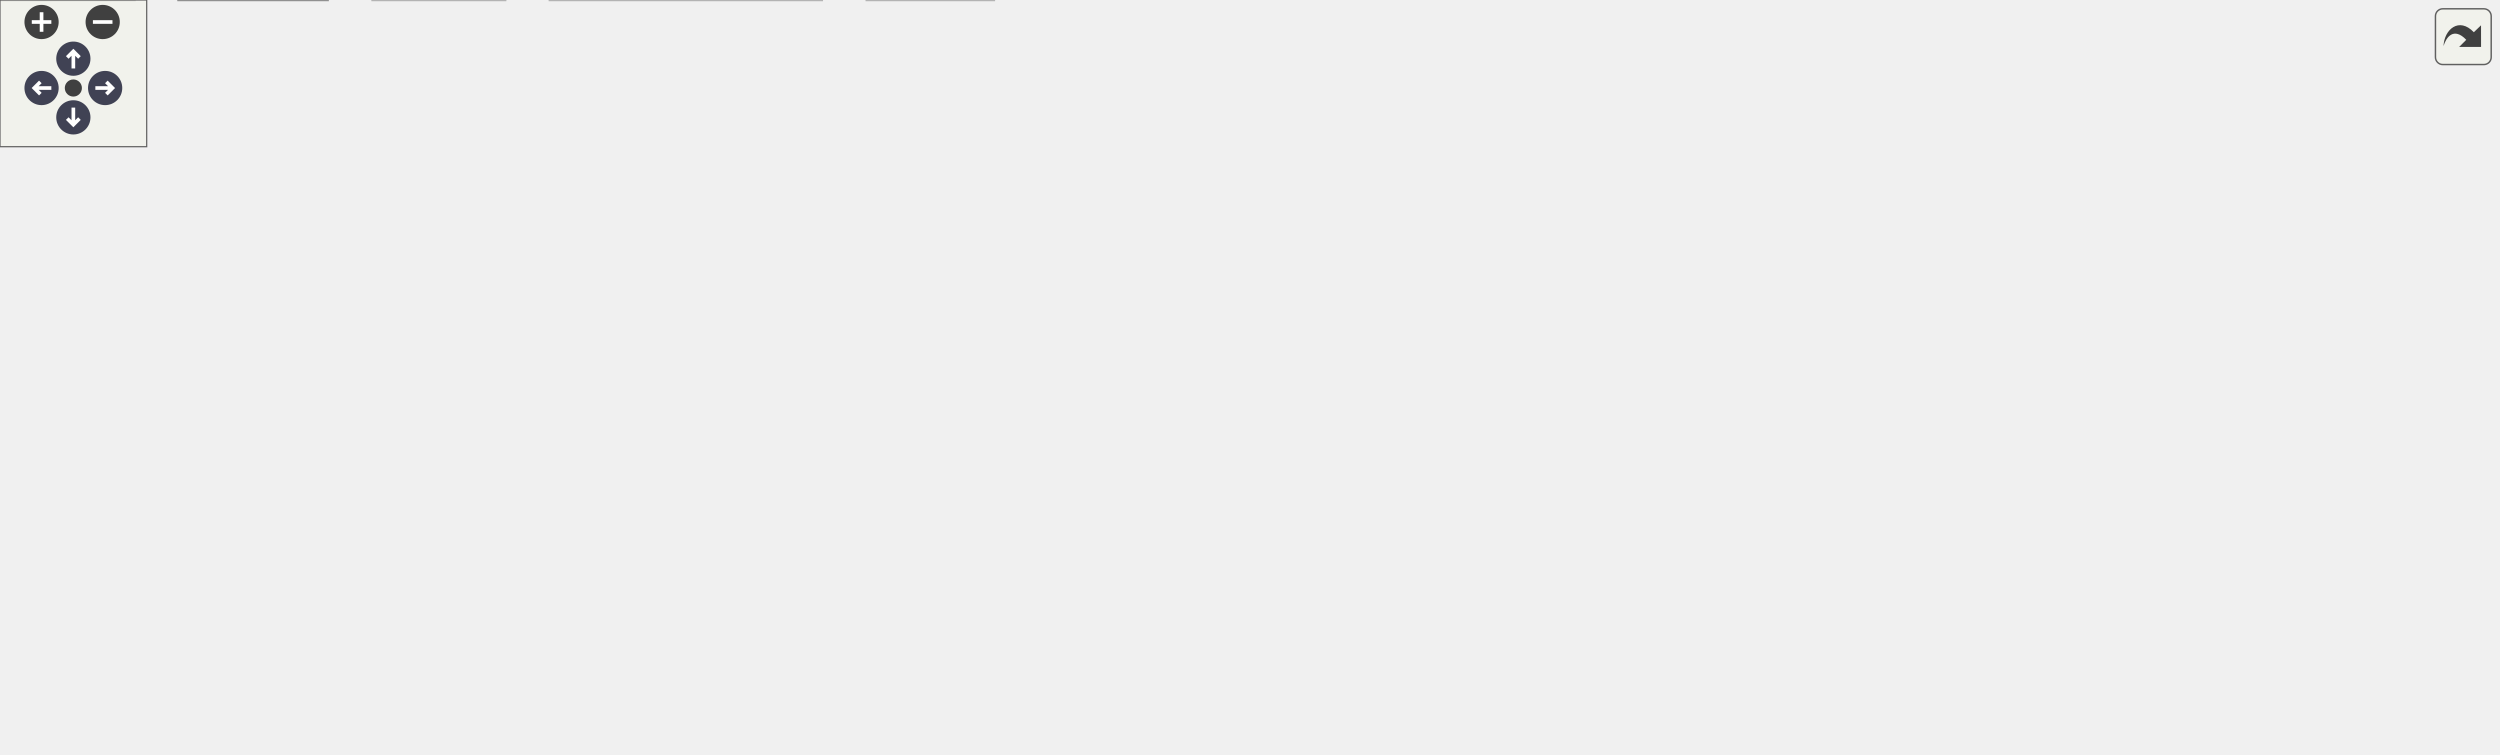
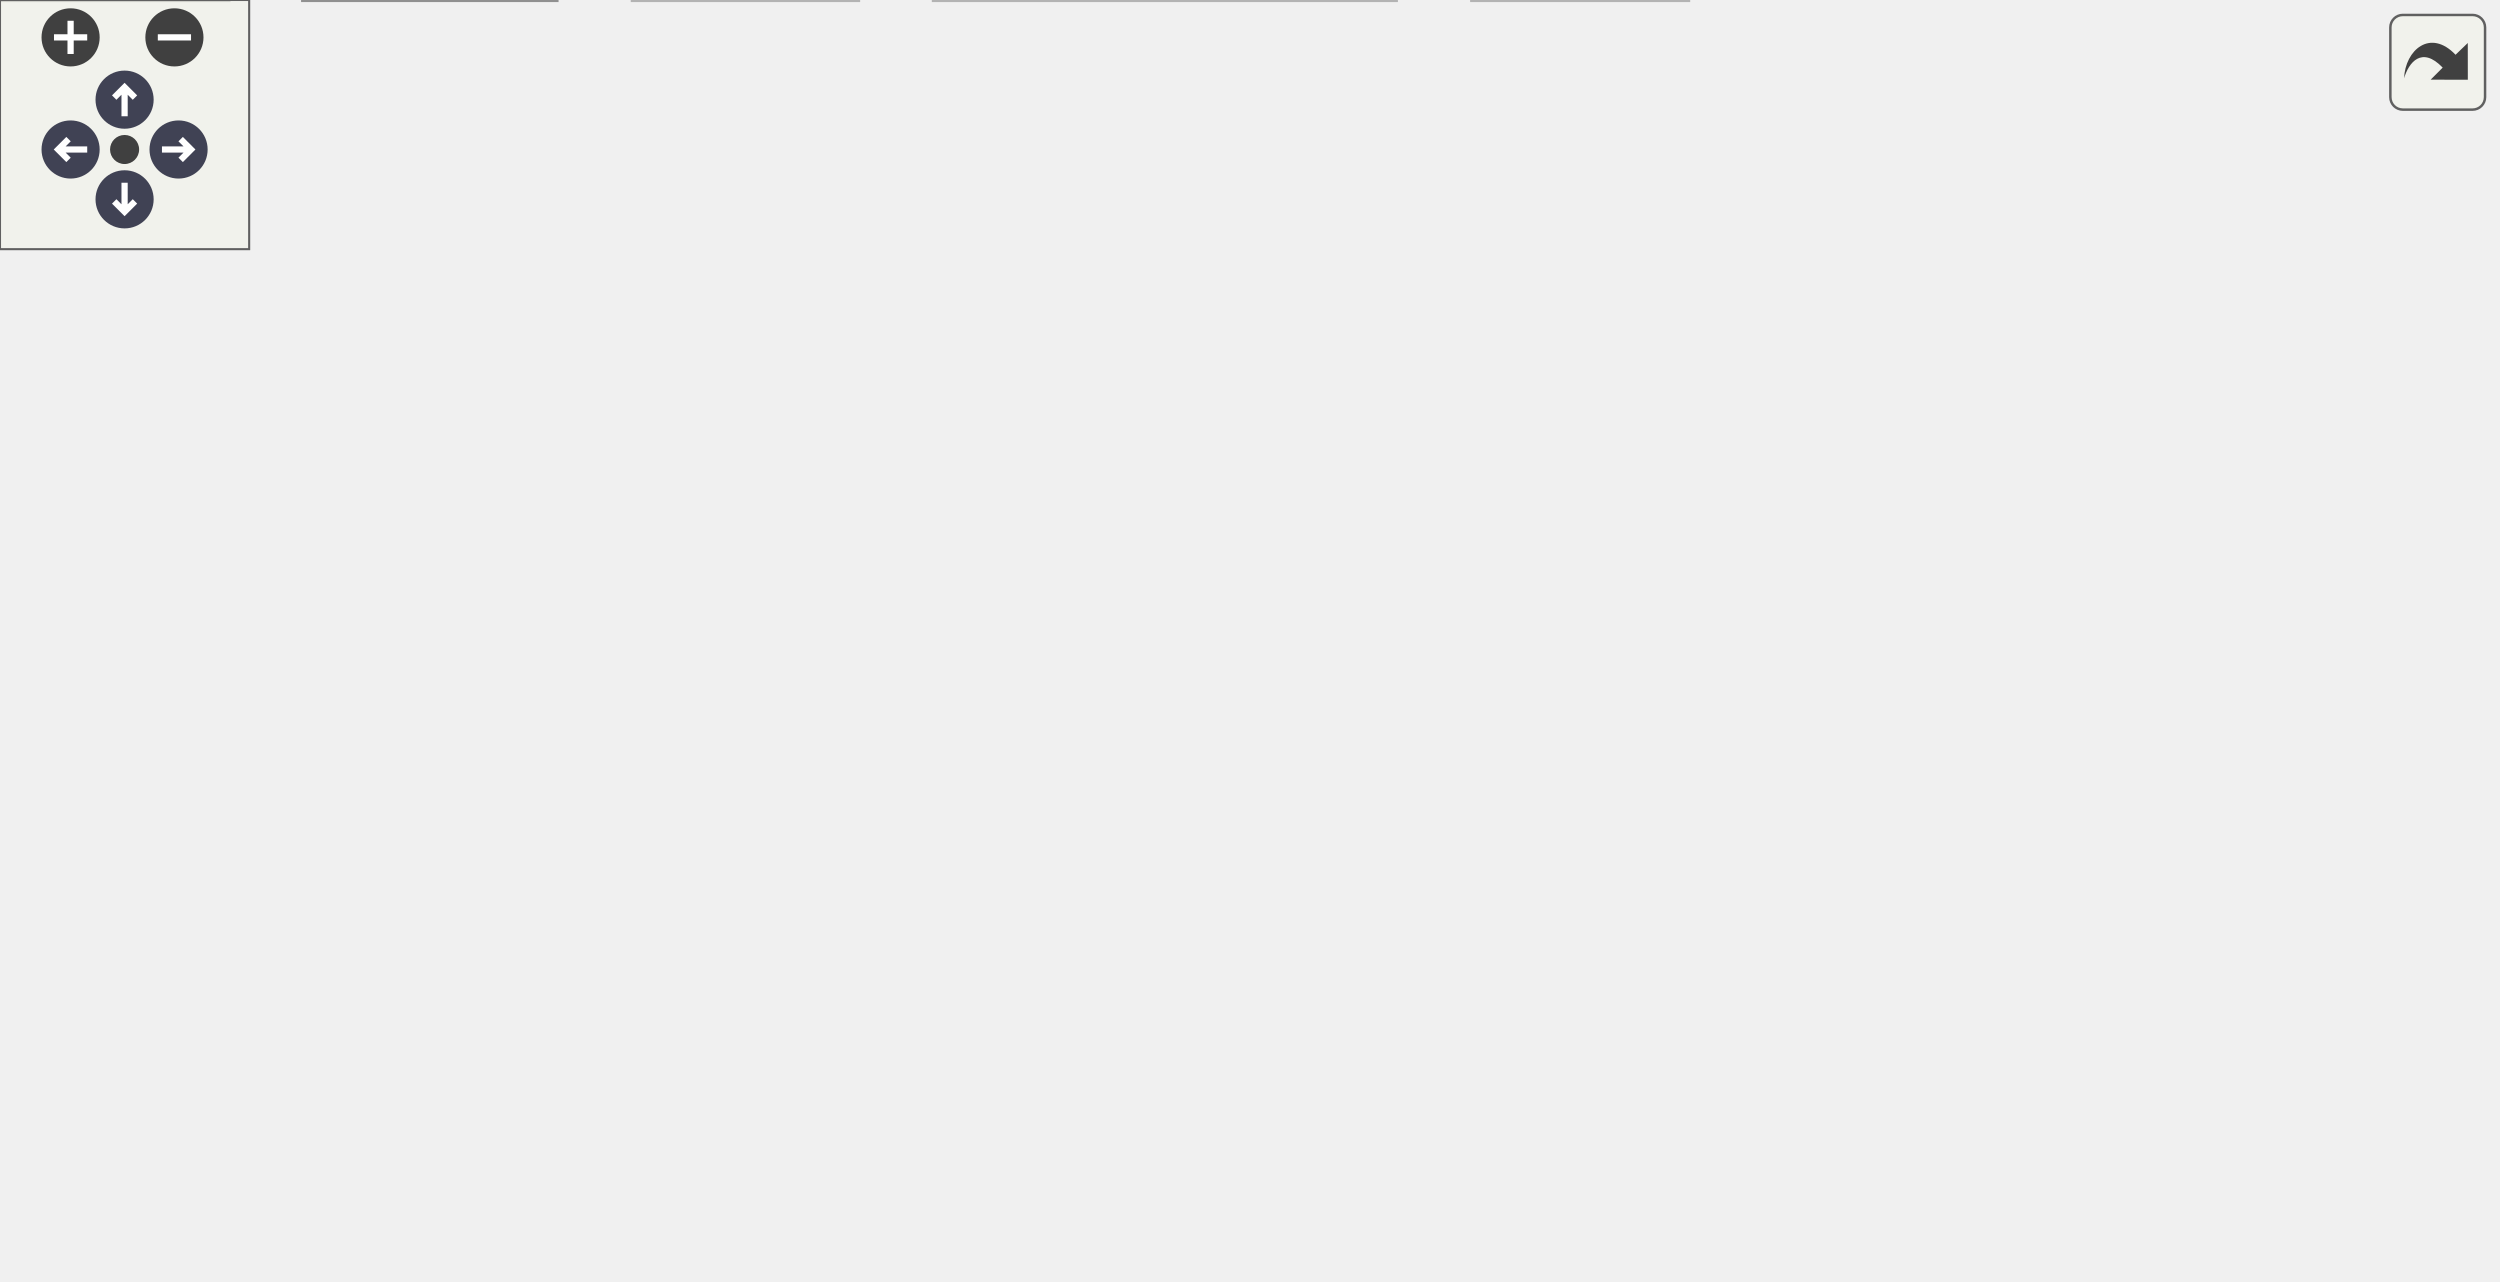
<svg xmlns="http://www.w3.org/2000/svg" xmlns:xlink="http://www.w3.org/1999/xlink" id="main" version="1.1" xml:space="preserve">
  <style type="text/css">
.node, .edge {opacity: 0.7;}
.node.selected, .edge.selected {opacity: 1;}
.edge:hover path { stroke: red; }
.edge:hover polygon { stroke: red; fill: red; }
</style>
  <defs>
    <circle id="rim" cx="0" cy="0" r="7" />
    <circle id="rim2" cx="0" cy="0" r="3.5" />
    <g id="zoomPlus">
      <use xlink:href="#rim" fill="#404040">
        <set attributeName="fill" to="#808080" begin="zoomplus.mouseover" end="zoomplus.mouseout" />
      </use>
      <path d="M-4,0h8M0,-4v8" fill="none" stroke="white" stroke-width="1.5" pointer-events="none" />
    </g>
    <g id="zoomMin">
      <use xlink:href="#rim" fill="#404040">
        <set attributeName="fill" to="#808080" begin="zoomminus.mouseover" end="zoomminus.mouseout" />
      </use>
      <path d="M-4,0h8" fill="none" stroke="white" stroke-width="1.5" pointer-events="none" />
    </g>
    <g id="arrowUp" transform="translate(30 24)">
      <use xlink:href="#rim" />
      <path pointer-events="none" fill="none" stroke="white" stroke-width="1.5" d="M0,-3.0v7 M-2.5,-0.5L0,-3.0L2.5,-0.5" />
    </g>
    <g id="arrowRight" transform="rotate(90) translate(36 -43)">
      <use xlink:href="#rim" />
      <path pointer-events="none" fill="none" stroke="white" stroke-width="1.5" d="M0,-3.0v7 M-2.5,-0.5L0,-3.0L2.5,-0.5" />
    </g>
    <g id="arrowDown" transform="rotate(180) translate(-30 -48)">
      <use xlink:href="#rim" />
      <path pointer-events="none" fill="none" stroke="white" stroke-width="1.5" d="M0,-3.0v7 M-2.5,-0.5L0,-3.0L2.5,-0.5" />
    </g>
    <g id="arrowLeft" transform="rotate(270) translate(-36 17)">
      <use xlink:href="#rim" />
      <path pointer-events="none" fill="none" stroke="white" stroke-width="1.5" d="M0,-3.0v7 M-2.5,-0.5L0,-3.0L2.5,-0.5" />
    </g>
    <g id="resetDef">
      <use xlink:href="#rim2" fill="#404040">
        <set attributeName="fill" to="#808080" begin="reset.mouseover" end="reset.mouseout" />
      </use>
    </g>
  </defs>
  <svg id="graph" class="graph">
    <g id="viewport">
      <g id="Node000001" class="node">
        <g id="a_Node000001">
-           <a xlink:title="Initialize C-Menu View Screen IO and Input.">
-             <polygon fill="#999999" stroke="#666666" points="601.38,-247.75 533.62,-247.75 533.62,-227 601.38,-227 601.38,-247.75" />
-             <text xml:space="preserve" text-anchor="middle" x="567.5" y="-234.25" font-family="Helvetica,sans-Serif" font-size="10.00">init_view.c</text>
+           <a xlink:title="Create and destroy main data structures for C-Menu.">
+             <polygon fill="#999999" stroke="#666666" points="456.38,-247.75 406.62,-247.75 406.62,-227 456.38,-227 456.38,-247.75" />
+             <text xml:space="preserve" text-anchor="middle" x="431.5" y="-234.25" font-family="Helvetica,sans-Serif" font-size="10.00">mem.c</text>
          </a>
        </g>
      </g>
      <g id="Node000002" class="node">
        <g id="a_Node000002">
          <a xlink:href="../../dd/dd8/a00719.html" target="_top" xlink:title="Headder for C-Menu Menu, Form, Pick, and View components.">
-             <polygon fill="white" stroke="#666666" points="259.38,-191 191.62,-191 191.62,-170.25 259.38,-170.25 259.38,-191" />
-             <text xml:space="preserve" text-anchor="middle" x="225.5" y="-177.5" font-family="Helvetica,sans-Serif" font-size="10.00">common.h</text>
+             <polygon fill="white" stroke="#666666" points="249.38,-191 181.62,-191 181.62,-170.25 249.38,-170.25 249.38,-191" />
+             <text xml:space="preserve" text-anchor="middle" x="215.5" y="-177.5" font-family="Helvetica,sans-Serif" font-size="10.00">common.h</text>
          </a>
        </g>
      </g>
      <g id="edge1_Node000001_Node000002" class="edge">
        <g id="a_edge1_Node000001_Node000002">
          <a xlink:title=" ">
-             <path fill="none" stroke="#63b8ff" d="M533.14,-230.87C471.05,-220.93 340.16,-199.98 270.82,-188.88" />
-             <polygon fill="#63b8ff" stroke="#63b8ff" points="271.76,-185.49 261.33,-187.36 270.65,-192.4 271.76,-185.49" />
-           </a>
-         </g>
-       </g>
-       <g id="Node000007" class="node">
-         <g id="a_Node000007">
-           <a xlink:title=" ">
-             <polygon fill="#e0e0e0" stroke="#999999" points="55,-20.75 0,-20.75 0,0 55,0 55,-20.75" />
-             <text xml:space="preserve" text-anchor="middle" x="27.5" y="-7.25" font-family="Helvetica,sans-Serif" font-size="10.00">stddef.h</text>
-           </a>
-         </g>
-       </g>
-       <g id="edge23_Node000001_Node000007" class="edge">
-         <g id="a_edge23_Node000001_Node000007">
-           <a xlink:title=" ">
-             <path fill="none" stroke="#63b8ff" d="M533.31,-235.31C425.27,-231.16 94.49,-212.2 29.5,-134.25 5.57,-105.55 13.45,-58.59 20.81,-31.8" />
-             <polygon fill="#63b8ff" stroke="#63b8ff" points="24.08,-33.09 23.61,-22.5 17.38,-31.07 24.08,-33.09" />
+             <path fill="none" stroke="#63b8ff" d="M406.3,-229.99C370.67,-220.96 305.01,-204.31 260.79,-193.11" />
+             <polygon fill="#63b8ff" stroke="#63b8ff" points="261.79,-189.75 251.23,-190.68 260.07,-196.53 261.79,-189.75" />
          </a>
        </g>
      </g>
      <g id="Node000008" class="node">
        <g id="a_Node000008">
          <a xlink:title=" ">
            <polygon fill="#e0e0e0" stroke="#999999" points="406.5,-20.75 354.5,-20.75 354.5,0 406.5,0 406.5,-20.75" />
            <text xml:space="preserve" text-anchor="middle" x="380.5" y="-7.25" font-family="Helvetica,sans-Serif" font-size="10.00">stdlib.h</text>
          </a>
        </g>
      </g>
-       <g id="edge24_Node000001_Node000008" class="edge">
-         <g id="a_edge24_Node000001_Node000008">
-           <a xlink:title=" ">
-             <path fill="none" stroke="#63b8ff" d="M533.37,-231.82C489.2,-225.18 415.81,-211.37 398.5,-191 360.02,-145.7 368.67,-68.94 375.74,-32.2" />
-             <polygon fill="#63b8ff" stroke="#63b8ff" points="379.16,-32.97 377.79,-22.46 372.31,-31.53 379.16,-32.97" />
+       <g id="edge22_Node000001_Node000008" class="edge">
+         <g id="a_edge22_Node000001_Node000008">
+           <a xlink:title=" ">
+             <path fill="none" stroke="#63b8ff" d="M421.58,-226.56C413.58,-217.98 402.82,-204.77 397.5,-191 376.58,-136.85 377.04,-66.97 378.89,-32.51" />
+             <polygon fill="#63b8ff" stroke="#63b8ff" points="382.37,-32.86 379.52,-22.65 375.39,-32.4 382.37,-32.86" />
          </a>
        </g>
      </g>
      <g id="Node000013" class="node">
        <g id="a_Node000013">
          <a xlink:title=" ">
-             <polygon fill="#e0e0e0" stroke="#999999" points="457.75,-191 407.25,-191 407.25,-170.25 457.75,-170.25 457.75,-191" />
-             <text xml:space="preserve" text-anchor="middle" x="432.5" y="-177.5" font-family="Helvetica,sans-Serif" font-size="10.00">errno.h</text>
+             <polygon fill="#e0e0e0" stroke="#999999" points="456.75,-191 406.25,-191 406.25,-170.25 456.75,-170.25 456.75,-191" />
+             <text xml:space="preserve" text-anchor="middle" x="431.5" y="-177.5" font-family="Helvetica,sans-Serif" font-size="10.00">errno.h</text>
          </a>
        </g>
      </g>
      <g id="edge21_Node000001_Node000013" class="edge">
        <g id="a_edge21_Node000001_Node000013">
          <a xlink:title=" ">
-             <path fill="none" stroke="#63b8ff" d="M543.36,-226.59C522.06,-217.94 490.75,-205.25 466.83,-195.55" />
-             <polygon fill="#63b8ff" stroke="#63b8ff" points="468.41,-192.41 457.83,-191.9 465.78,-198.9 468.41,-192.41" />
+             <path fill="none" stroke="#63b8ff" d="M431.5,-226.59C431.5,-219.97 431.5,-210.97 431.5,-202.77" />
+             <polygon fill="#63b8ff" stroke="#63b8ff" points="435,-202.84 431.5,-192.84 428,-202.84 435,-202.84" />
          </a>
        </g>
      </g>
      <g id="Node000014" class="node">
        <g id="a_Node000014">
          <a xlink:title=" ">
-             <polygon fill="#e0e0e0" stroke="#999999" points="522.88,-191 476.12,-191 476.12,-170.25 522.88,-170.25 522.88,-191" />
-             <text xml:space="preserve" text-anchor="middle" x="499.5" y="-177.5" font-family="Helvetica,sans-Serif" font-size="10.00">fcntl.h</text>
-           </a>
-         </g>
-       </g>
-       <g id="edge22_Node000001_Node000014" class="edge">
-         <g id="a_edge22_Node000001_Node000014">
-           <a xlink:title=" ">
-             <path fill="none" stroke="#63b8ff" d="M555.34,-226.59C545.67,-218.8 531.92,-207.72 520.48,-198.51" />
-             <polygon fill="#63b8ff" stroke="#63b8ff" points="522.71,-195.82 512.73,-192.28 518.32,-201.28 522.71,-195.82" />
+             <polygon fill="#e0e0e0" stroke="#999999" points="527.88,-191 475.12,-191 475.12,-170.25 527.88,-170.25 527.88,-191" />
+             <text xml:space="preserve" text-anchor="middle" x="501.5" y="-177.5" font-family="Helvetica,sans-Serif" font-size="10.00">string.h</text>
+           </a>
+         </g>
+       </g>
+       <g id="edge23_Node000001_Node000014" class="edge">
+         <g id="a_edge23_Node000001_Node000014">
+           <a xlink:title=" ">
+             <path fill="none" stroke="#63b8ff" d="M444.01,-226.59C454.07,-218.72 468.41,-207.5 480.26,-198.24" />
+             <polygon fill="#63b8ff" stroke="#63b8ff" points="482.18,-201.18 487.9,-192.26 477.87,-195.66 482.18,-201.18" />
          </a>
        </g>
      </g>
      <g id="Node000015" class="node">
        <g id="a_Node000015">
          <a xlink:title=" ">
-             <polygon fill="#e0e0e0" stroke="#999999" points="593.88,-191 541.12,-191 541.12,-170.25 593.88,-170.25 593.88,-191" />
-             <text xml:space="preserve" text-anchor="middle" x="567.5" y="-177.5" font-family="Helvetica,sans-Serif" font-size="10.00">string.h</text>
-           </a>
-         </g>
-       </g>
-       <g id="edge25_Node000001_Node000015" class="edge">
-         <g id="a_edge25_Node000001_Node000015">
-           <a xlink:title=" ">
-             <path fill="none" stroke="#63b8ff" d="M567.5,-226.59C567.5,-219.97 567.5,-210.97 567.5,-202.77" />
-             <polygon fill="#63b8ff" stroke="#63b8ff" points="571,-202.84 567.5,-192.84 564,-202.84 571,-202.84" />
-           </a>
-         </g>
-       </g>
-       <g id="Node000016" class="node">
-         <g id="a_Node000016">
-           <a xlink:title=" ">
-             <polygon fill="#e0e0e0" stroke="#999999" points="687.5,-191 611.5,-191 611.5,-170.25 687.5,-170.25 687.5,-191" />
-             <text xml:space="preserve" text-anchor="middle" x="649.5" y="-177.5" font-family="Helvetica,sans-Serif" font-size="10.00">sys/mman.h</text>
-           </a>
-         </g>
-       </g>
-       <g id="edge26_Node000001_Node000016" class="edge">
-         <g id="a_edge26_Node000001_Node000016">
-           <a xlink:title=" ">
-             <path fill="none" stroke="#63b8ff" d="M582.16,-226.59C594.17,-218.57 611.41,-207.06 625.44,-197.69" />
-             <polygon fill="#63b8ff" stroke="#63b8ff" points="627.34,-200.63 633.71,-192.17 623.45,-194.81 627.34,-200.63" />
-           </a>
-         </g>
-       </g>
-       <g id="Node000017" class="node">
-         <g id="a_Node000017">
-           <a xlink:title=" ">
-             <polygon fill="#e0e0e0" stroke="#999999" points="769.12,-191 705.88,-191 705.88,-170.25 769.12,-170.25 769.12,-191" />
-             <text xml:space="preserve" text-anchor="middle" x="737.5" y="-177.5" font-family="Helvetica,sans-Serif" font-size="10.00">sys/stat.h</text>
-           </a>
-         </g>
-       </g>
-       <g id="edge27_Node000001_Node000017" class="edge">
-         <g id="a_edge27_Node000001_Node000017">
-           <a xlink:title=" ">
-             <path fill="none" stroke="#63b8ff" d="M597.89,-226.59C625.37,-217.74 666.04,-204.64 696.41,-194.86" />
-             <polygon fill="#63b8ff" stroke="#63b8ff" points="697.2,-198.28 705.64,-191.88 695.05,-191.62 697.2,-198.28" />
-           </a>
-         </g>
-       </g>
-       <g id="Node000018" class="node">
-         <g id="a_Node000018">
-           <a xlink:title=" ">
-             <polygon fill="#e0e0e0" stroke="#999999" points="884,-191 787,-191 787,-170.25 884,-170.25 884,-191" />
-             <text xml:space="preserve" text-anchor="middle" x="835.5" y="-177.5" font-family="Helvetica,sans-Serif" font-size="10.00">sys/sysmacros.h</text>
-           </a>
-         </g>
-       </g>
-       <g id="edge28_Node000001_Node000018" class="edge">
-         <g id="a_edge28_Node000001_Node000018">
-           <a xlink:title=" ">
-             <path fill="none" stroke="#63b8ff" d="M601.71,-229.39C645.72,-220.4 722.84,-204.64 776.41,-193.7" />
-             <polygon fill="#63b8ff" stroke="#63b8ff" points="776.89,-197.17 785.98,-191.74 775.49,-190.31 776.89,-197.17" />
-           </a>
-         </g>
-       </g>
-       <g id="Node000019" class="node">
-         <g id="a_Node000019">
-           <a xlink:title=" ">
-             <polygon fill="#e0e0e0" stroke="#999999" points="957,-191 902,-191 902,-170.25 957,-170.25 957,-191" />
-             <text xml:space="preserve" text-anchor="middle" x="929.5" y="-177.5" font-family="Helvetica,sans-Serif" font-size="10.00">unistd.h</text>
-           </a>
-         </g>
-       </g>
-       <g id="edge29_Node000001_Node000019" class="edge">
-         <g id="a_edge29_Node000001_Node000019">
-           <a xlink:title=" ">
-             <path fill="none" stroke="#63b8ff" d="M601.51,-232.96C659.12,-226.89 779.76,-212.97 890.63,-191.4" />
-             <polygon fill="#63b8ff" stroke="#63b8ff" points="891.05,-194.88 900.18,-189.51 889.69,-188.01 891.05,-194.88" />
-           </a>
-         </g>
-       </g>
-       <g id="Node000020" class="node">
-         <g id="a_Node000020">
-           <a xlink:title=" ">
-             <polygon fill="#e0e0e0" stroke="#999999" points="1021.5,-191 975.5,-191 975.5,-170.25 1021.5,-170.25 1021.5,-191" />
-             <text xml:space="preserve" text-anchor="middle" x="998.5" y="-177.5" font-family="Helvetica,sans-Serif" font-size="10.00">wait.h</text>
-           </a>
-         </g>
-       </g>
-       <g id="edge30_Node000001_Node000020" class="edge">
-         <g id="a_edge30_Node000001_Node000020">
-           <a xlink:title=" ">
-             <path fill="none" stroke="#63b8ff" d="M601.7,-234.47C669.24,-230.29 824.59,-218.57 963.91,-191.21" />
-             <polygon fill="#63b8ff" stroke="#63b8ff" points="964.59,-194.65 973.71,-189.25 963.22,-187.78 964.59,-194.65" />
+             <polygon fill="#e0e0e0" stroke="#999999" points="601,-191 546,-191 546,-170.25 601,-170.25 601,-191" />
+             <text xml:space="preserve" text-anchor="middle" x="573.5" y="-177.5" font-family="Helvetica,sans-Serif" font-size="10.00">unistd.h</text>
+           </a>
+         </g>
+       </g>
+       <g id="edge24_Node000001_Node000015" class="edge">
+         <g id="a_edge24_Node000001_Node000015">
+           <a xlink:title=" ">
+             <path fill="none" stroke="#63b8ff" d="M456.56,-226.71C479.03,-218.05 512.26,-205.24 537.56,-195.48" />
+             <polygon fill="#63b8ff" stroke="#63b8ff" points="538.73,-198.78 546.8,-191.92 536.21,-192.25 538.73,-198.78" />
          </a>
        </g>
      </g>
      <g id="Node000003" class="node">
        <g id="a_Node000003">
          <a xlink:title=" ">
            <polygon fill="#e0e0e0" stroke="#999999" points="336.12,-20.75 224.88,-20.75 224.88,0 336.12,0 336.12,-20.75" />
            <text xml:space="preserve" text-anchor="middle" x="280.5" y="-7.25" font-family="Helvetica,sans-Serif" font-size="10.00">ncursesw/ncurses.h</text>
          </a>
        </g>
      </g>
      <g id="edge2_Node000002_Node000003" class="edge">
        <g id="a_edge2_Node000002_Node000003">
          <a xlink:title=" ">
-             <path fill="none" stroke="#63b8ff" d="M252.23,-169.79C268.56,-162.43 288.55,-150.78 300.5,-134.25 320.96,-105.95 324.3,-89.96 313.5,-56.75 310.29,-46.87 304.03,-37.35 297.81,-29.6" />
+             <path fill="none" stroke="#63b8ff" d="M245.19,-169.85C262.78,-162.62 284.16,-151.08 297.5,-134.25 319.34,-106.68 324.38,-90.2 313.5,-56.75 310.29,-46.87 304.03,-37.35 297.81,-29.6" />
            <polygon fill="#63b8ff" stroke="#63b8ff" points="300.65,-27.53 291.46,-22.27 295.36,-32.12 300.65,-27.53" />
          </a>
        </g>
      </g>
      <g id="Node000004" class="node">
        <g id="a_Node000004">
          <a xlink:href="../../d8/db9/a00725.html" target="_top" xlink:title="Headder for C-Menu API library, libcm.so.">
            <polygon fill="white" stroke="#666666" points="199.5,-77.5 159.5,-77.5 159.5,-56.75 199.5,-56.75 199.5,-77.5" />
            <text xml:space="preserve" text-anchor="middle" x="179.5" y="-64" font-family="Helvetica,sans-Serif" font-size="10.00">cm.h</text>
          </a>
        </g>
      </g>
      <g id="edge3_Node000002_Node000004" class="edge">
        <g id="a_edge3_Node000002_Node000004">
          <a xlink:title=" ">
-             <path fill="none" stroke="#63b8ff" d="M221.58,-170.12C214.15,-152.11 197.87,-112.64 187.88,-88.43" />
-             <polygon fill="#63b8ff" stroke="#63b8ff" points="191.17,-87.23 184.12,-79.32 184.7,-89.9 191.17,-87.23" />
+             <path fill="none" stroke="#63b8ff" d="M181.38,-178.82C149.2,-176.02 102.56,-166.26 79.5,-134.25 58.38,-104.94 111.85,-84.98 148.49,-75.16" />
+             <polygon fill="#63b8ff" stroke="#63b8ff" points="148.92,-78.67 157.75,-72.82 147.2,-71.88 148.92,-78.67" />
+           </a>
+         </g>
+       </g>
+       <g id="Node000007" class="node">
+         <g id="a_Node000007">
+           <a xlink:title=" ">
+             <polygon fill="#e0e0e0" stroke="#999999" points="55,-20.75 0,-20.75 0,0 55,0 55,-20.75" />
+             <text xml:space="preserve" text-anchor="middle" x="27.5" y="-7.25" font-family="Helvetica,sans-Serif" font-size="10.00">stddef.h</text>
          </a>
        </g>
      </g>
      <g id="edge20_Node000002_Node000007" class="edge">
        <g id="a_edge20_Node000002_Node000007">
          <a xlink:title=" ">
-             <path fill="none" stroke="#63b8ff" d="M191.51,-175.49C145.18,-169.13 65.75,-155.42 46.5,-134.25 21.17,-106.4 21.54,-59.48 24.34,-32.39" />
-             <polygon fill="#63b8ff" stroke="#63b8ff" points="27.79,-33.03 25.57,-22.67 20.84,-32.15 27.79,-33.03" />
+             <path fill="none" stroke="#63b8ff" d="M181.19,-177.51C148.67,-173.72 100.46,-163.22 70.5,-134.25 42.17,-106.85 32.48,-59.76 29.19,-32.52" />
+             <polygon fill="#63b8ff" stroke="#63b8ff" points="32.69,-32.34 28.2,-22.74 25.72,-33.04 32.69,-32.34" />
          </a>
        </g>
      </g>
      <g id="Node000009" class="node">
        <g id="a_Node000009">
          <a xlink:href="../../d2/d94/a00716.html" target="_top" xlink:title="Form data structures, enums, types, end process declarations.">
-             <polygon fill="white" stroke="#666666" points="275.62,-134.25 227.38,-134.25 227.38,-113.5 275.62,-113.5 275.62,-134.25" />
-             <text xml:space="preserve" text-anchor="middle" x="251.5" y="-120.75" font-family="Helvetica,sans-Serif" font-size="10.00">form.h</text>
+             <polygon fill="white" stroke="#666666" points="136.62,-134.25 88.38,-134.25 88.38,-113.5 136.62,-113.5 136.62,-134.25" />
+             <text xml:space="preserve" text-anchor="middle" x="112.5" y="-120.75" font-family="Helvetica,sans-Serif" font-size="10.00">form.h</text>
          </a>
        </g>
      </g>
      <g id="edge9_Node000002_Node000009" class="edge">
        <g id="a_edge9_Node000002_Node000009">
          <a xlink:title=" ">
-             <path fill="none" stroke="#63b8ff" d="M230.15,-169.84C233.44,-162.91 237.97,-153.37 242.01,-144.86" />
-             <polygon fill="#63b8ff" stroke="#63b8ff" points="245.11,-146.48 246.24,-135.95 238.79,-143.48 245.11,-146.48" />
+             <path fill="none" stroke="#63b8ff" d="M197.09,-169.84C181.41,-161.51 158.65,-149.41 140.69,-139.86" />
+             <polygon fill="#63b8ff" stroke="#63b8ff" points="142.56,-136.89 132.09,-135.29 139.28,-143.07 142.56,-136.89" />
          </a>
        </g>
      </g>
      <g id="Node000010" class="node">
        <g id="a_Node000010">
          <a xlink:href="../../df/df7/a00731.html" target="_top" xlink:title="Menu data structures, enums, types, end external declarations.">
-             <polygon fill="white" stroke="#666666" points="107.88,-134.25 55.12,-134.25 55.12,-113.5 107.88,-113.5 107.88,-134.25" />
-             <text xml:space="preserve" text-anchor="middle" x="81.5" y="-120.75" font-family="Helvetica,sans-Serif" font-size="10.00">menu.h</text>
+             <polygon fill="white" stroke="#666666" points="207.88,-134.25 155.12,-134.25 155.12,-113.5 207.88,-113.5 207.88,-134.25" />
+             <text xml:space="preserve" text-anchor="middle" x="181.5" y="-120.75" font-family="Helvetica,sans-Serif" font-size="10.00">menu.h</text>
          </a>
        </g>
      </g>
      <g id="edge11_Node000002_Node000010" class="edge">
        <g id="a_edge11_Node000002_Node000010">
          <a xlink:title=" ">
-             <path fill="none" stroke="#63b8ff" d="M199.76,-169.84C176.92,-161.16 143.33,-148.38 117.78,-138.67" />
-             <polygon fill="#63b8ff" stroke="#63b8ff" points="119.03,-135.4 108.44,-135.12 116.54,-141.94 119.03,-135.4" />
+             <path fill="none" stroke="#63b8ff" d="M209.42,-169.84C205.02,-162.75 198.93,-152.94 193.56,-144.29" />
+             <polygon fill="#63b8ff" stroke="#63b8ff" points="196.57,-142.51 188.32,-135.86 190.63,-146.21 196.57,-142.51" />
          </a>
        </g>
      </g>
      <g id="Node000011" class="node">
        <g id="a_Node000011">
          <a xlink:href="../../db/d7c/a00722.html" target="_top" xlink:title="Pick data structures, enums, types, end external declarations.">
-             <polygon fill="white" stroke="#666666" points="171.12,-134.25 125.88,-134.25 125.88,-113.5 171.12,-113.5 171.12,-134.25" />
-             <text xml:space="preserve" text-anchor="middle" x="148.5" y="-120.75" font-family="Helvetica,sans-Serif" font-size="10.00">pick.h</text>
+             <polygon fill="white" stroke="#666666" points="271.12,-134.25 225.88,-134.25 225.88,-113.5 271.12,-113.5 271.12,-134.25" />
+             <text xml:space="preserve" text-anchor="middle" x="248.5" y="-120.75" font-family="Helvetica,sans-Serif" font-size="10.00">pick.h</text>
          </a>
        </g>
      </g>
      <g id="edge13_Node000002_Node000011" class="edge">
        <g id="a_edge13_Node000002_Node000011">
          <a xlink:title=" ">
-             <path fill="none" stroke="#63b8ff" d="M211.73,-169.84C200.57,-161.9 184.58,-150.53 171.48,-141.21" />
-             <polygon fill="#63b8ff" stroke="#63b8ff" points="173.56,-138.4 163.38,-135.46 169.5,-144.1 173.56,-138.4" />
+             <path fill="none" stroke="#63b8ff" d="M221.4,-169.84C225.67,-162.75 231.58,-152.94 236.8,-144.29" />
+             <polygon fill="#63b8ff" stroke="#63b8ff" points="239.71,-146.25 241.87,-135.87 233.71,-142.63 239.71,-146.25" />
          </a>
        </g>
      </g>
      <g id="Node000012" class="node">
        <g id="a_Node000012">
          <a xlink:href="../../d6/dc0/a00734.html" target="_top" xlink:title="View data structures, enums, types, end external declarations.">
            <polygon fill="white" stroke="#666666" points="304.25,-77.5 256.75,-77.5 256.75,-56.75 304.25,-56.75 304.25,-77.5" />
            <text xml:space="preserve" text-anchor="middle" x="280.5" y="-64" font-family="Helvetica,sans-Serif" font-size="10.00">view.h</text>
          </a>
        </g>
      </g>
      <g id="edge15_Node000002_Node000012" class="edge">
        <g id="a_edge15_Node000002_Node000012">
          <a xlink:title=" ">
-             <path fill="none" stroke="#63b8ff" d="M246.53,-169.79C260.09,-162.18 276.62,-150.25 284.5,-134.25 291.42,-120.19 289.84,-102.36 286.85,-88.76" />
-             <polygon fill="#63b8ff" stroke="#63b8ff" points="290.25,-87.91 284.3,-79.15 283.48,-89.71 290.25,-87.91" />
+             <path fill="none" stroke="#63b8ff" d="M239.58,-169.84C254.3,-162.44 271.91,-150.72 280.5,-134.25 287.73,-120.38 287.27,-102.54 285.25,-88.88" />
+             <polygon fill="#63b8ff" stroke="#63b8ff" points="288.72,-88.41 283.41,-79.24 281.84,-89.72 288.72,-88.41" />
          </a>
        </g>
      </g>
      <g id="edge5_Node000004_Node000003" class="edge">
        <g id="a_edge5_Node000004_Node000003">
          <a xlink:title=" ">
            <path fill="none" stroke="#63b8ff" d="M197.56,-56.34C212.92,-48.01 235.24,-35.91 252.86,-26.36" />
            <polygon fill="#63b8ff" stroke="#63b8ff" points="254.15,-29.64 261.27,-21.8 250.81,-23.49 254.15,-29.64" />
          </a>
        </g>
      </g>
      <g id="Node000005" class="node">
        <g id="a_Node000005">
          <a xlink:href="../../df/d3b/a00728.html" target="_top" xlink:title=" ">
            <polygon fill="white" stroke="#666666" points="134,-20.75 73,-20.75 73,0 134,0 134,-20.75" />
            <text xml:space="preserve" text-anchor="middle" x="103.5" y="-7.25" font-family="Helvetica,sans-Serif" font-size="10.00">version.h</text>
          </a>
        </g>
      </g>
      <g id="edge4_Node000004_Node000005" class="edge">
        <g id="a_edge4_Node000004_Node000005">
          <a xlink:title=" ">
            <path fill="none" stroke="#63b8ff" d="M165.91,-56.34C154.89,-48.4 139.11,-37.03 126.18,-27.71" />
            <polygon fill="#63b8ff" stroke="#63b8ff" points="128.36,-24.97 118.2,-21.96 124.27,-30.65 128.36,-24.97" />
          </a>
        </g>
      </g>
      <g id="Node000006" class="node">
        <g id="a_Node000006">
          <a xlink:title=" ">
            <polygon fill="#e0e0e0" stroke="#999999" points="206.62,-20.75 152.38,-20.75 152.38,0 206.62,0 206.62,-20.75" />
            <text xml:space="preserve" text-anchor="middle" x="179.5" y="-7.25" font-family="Helvetica,sans-Serif" font-size="10.00">signal.h</text>
          </a>
        </g>
      </g>
      <g id="edge6_Node000004_Node000006" class="edge">
        <g id="a_edge6_Node000004_Node000006">
          <a xlink:title=" ">
            <path fill="none" stroke="#63b8ff" d="M179.5,-56.34C179.5,-49.72 179.5,-40.72 179.5,-32.52" />
            <polygon fill="#63b8ff" stroke="#63b8ff" points="183,-32.59 179.5,-22.59 176,-32.59 183,-32.59" />
          </a>
        </g>
      </g>
      <g id="edge7_Node000004_Node000007" class="edge">
        <g id="a_edge7_Node000004_Node000007">
          <a xlink:title=" ">
            <path fill="none" stroke="#63b8ff" d="M159,-58.74C135.14,-50.15 95.25,-35.78 65.64,-25.11" />
            <polygon fill="#63b8ff" stroke="#63b8ff" points="66.87,-21.84 56.28,-21.74 64.5,-28.42 66.87,-21.84" />
          </a>
        </g>
      </g>
      <g id="edge8_Node000004_Node000008" class="edge">
        <g id="a_edge8_Node000004_Node000008">
          <a xlink:title=" ">
            <path fill="none" stroke="#63b8ff" d="M199.88,-60.57C233.43,-51.43 300.79,-33.09 343.1,-21.56" />
            <polygon fill="#63b8ff" stroke="#63b8ff" points="343.87,-24.98 352.6,-18.98 342.03,-18.23 343.87,-24.98" />
          </a>
        </g>
      </g>
      <g id="edge10_Node000009_Node000004" class="edge">
        <g id="a_edge10_Node000009_Node000004">
          <a xlink:title=" ">
-             <path fill="none" stroke="#63b8ff" d="M238.63,-113.09C228.29,-105.22 213.53,-94 201.35,-84.74" />
-             <polygon fill="#63b8ff" stroke="#63b8ff" points="203.54,-82.01 193.47,-78.74 199.31,-87.58 203.54,-82.01" />
+             <path fill="none" stroke="#63b8ff" d="M124.48,-113.09C134.01,-105.3 147.56,-94.22 158.83,-85.01" />
+             <polygon fill="#63b8ff" stroke="#63b8ff" points="160.92,-87.82 166.45,-78.79 156.5,-82.4 160.92,-87.82" />
          </a>
        </g>
      </g>
      <g id="edge12_Node000010_Node000004" class="edge">
        <g id="a_edge12_Node000010_Node000004">
          <a xlink:title=" ">
-             <path fill="none" stroke="#63b8ff" d="M99.02,-113.09C113.79,-104.83 135.18,-92.88 152.2,-83.38" />
-             <polygon fill="#63b8ff" stroke="#63b8ff" points="153.79,-86.5 160.81,-78.57 150.37,-80.39 153.79,-86.5" />
+             <path fill="none" stroke="#63b8ff" d="M181.14,-113.09C180.9,-106.47 180.57,-97.47 180.27,-89.27" />
+             <polygon fill="#63b8ff" stroke="#63b8ff" points="183.77,-89.21 179.91,-79.34 176.78,-89.46 183.77,-89.21" />
          </a>
        </g>
      </g>
      <g id="edge14_Node000011_Node000004" class="edge">
        <g id="a_edge14_Node000011_Node000004">
          <a xlink:title=" ">
-             <path fill="none" stroke="#63b8ff" d="M154.04,-113.09C158.01,-106.08 163.49,-96.41 168.34,-87.83" />
-             <polygon fill="#63b8ff" stroke="#63b8ff" points="171.38,-89.57 173.26,-79.15 165.29,-86.12 171.38,-89.57" />
+             <path fill="none" stroke="#63b8ff" d="M236.16,-113.09C226.25,-105.22 212.11,-94 200.44,-84.74" />
+             <polygon fill="#63b8ff" stroke="#63b8ff" points="202.92,-82.24 192.91,-78.77 198.57,-87.73 202.92,-82.24" />
          </a>
        </g>
      </g>
      <g id="edge16_Node000012_Node000003" class="edge">
        <g id="a_edge16_Node000012_Node000003">
          <a xlink:title=" ">
            <path fill="none" stroke="#63b8ff" d="M280.5,-56.34C280.5,-49.72 280.5,-40.72 280.5,-32.52" />
            <polygon fill="#63b8ff" stroke="#63b8ff" points="284,-32.59 280.5,-22.59 277,-32.59 284,-32.59" />
          </a>
        </g>
      </g>
      <g id="edge17_Node000012_Node000006" class="edge">
        <g id="a_edge17_Node000012_Node000006">
          <a xlink:title=" ">
            <path fill="none" stroke="#63b8ff" d="M262.44,-56.34C247.08,-48.01 224.76,-35.91 207.14,-26.36" />
            <polygon fill="#63b8ff" stroke="#63b8ff" points="209.19,-23.49 198.73,-21.8 205.85,-29.64 209.19,-23.49" />
          </a>
        </g>
      </g>
      <g id="edge18_Node000012_Node000007" class="edge">
        <g id="a_edge18_Node000012_Node000007">
          <a xlink:title=" ">
            <path fill="none" stroke="#63b8ff" d="M256.33,-61.47C218.05,-54.01 140.88,-38.63 66.35,-21.34" />
            <polygon fill="#63b8ff" stroke="#63b8ff" points="67.38,-17.99 56.85,-19.12 65.79,-24.81 67.38,-17.99" />
          </a>
        </g>
      </g>
      <g id="edge19_Node000012_Node000008" class="edge">
        <g id="a_edge19_Node000012_Node000008">
          <a xlink:title=" ">
            <path fill="none" stroke="#63b8ff" d="M298.38,-56.34C313.59,-48.01 335.69,-35.91 353.13,-26.36" />
            <polygon fill="#63b8ff" stroke="#63b8ff" points="354.36,-29.68 361.45,-21.81 351,-23.54 354.36,-29.68" />
          </a>
        </g>
      </g>
    </g>
  </svg>
  <g id="navigator" transform="translate(0 0)" fill="#404254">
    <rect fill="#f2f5e9" fill-opacity="0.5" stroke="#606060" stroke-width=".5" x="0" y="0" width="60" height="60" />
    <use id="zoomplus" xlink:href="#zoomPlus" x="17" y="9" />
    <use id="zoomminus" xlink:href="#zoomMin" x="42" y="9" />
    <use id="reset" xlink:href="#resetDef" x="30" y="36" />
    <use id="arrowup" xlink:href="#arrowUp" x="0" y="0" />
    <use id="arrowright" xlink:href="#arrowRight" x="0" y="0" />
    <use id="arrowdown" xlink:href="#arrowDown" x="0" y="0" />
    <use id="arrowleft" xlink:href="#arrowLeft" x="0" y="0" />
  </g>
  <svg viewBox="0 0 15 15" width="100%" height="30px" preserveAspectRatio="xMaxYMin meet">
    <g id="arrow_out" transform="scale(0.3 0.3)">
      <a xlink:href="a01008_org.svg" target="_base">
        <rect id="button" ry="5" rx="5" y="6" x="6" height="38" width="38" fill="#f2f5e9" fill-opacity="0.5" stroke="#606060" stroke-width="1.0" />
        <path id="arrow" d="M 11.5,31.437 C 11.94,20.098 22.043,11.323 32.159,21.979 L 37.069,17.246 C 37.069,17.246 37.088,32 37.088,32 L 22.16,31.978 C 22.16,31.978 26.998,27.14 26.998,27.14 C 18.529,18.264 13.292,25.23 11.5,31.437 z" style="fill:#404040;" />
      </a>
    </g>
  </svg>
  <style type="text/css">

[data-mouse-over-selected='false'] { opacity: 0.7; }
[data-mouse-over-selected='true']  { opacity: 1.0; }

</style>
</svg>
